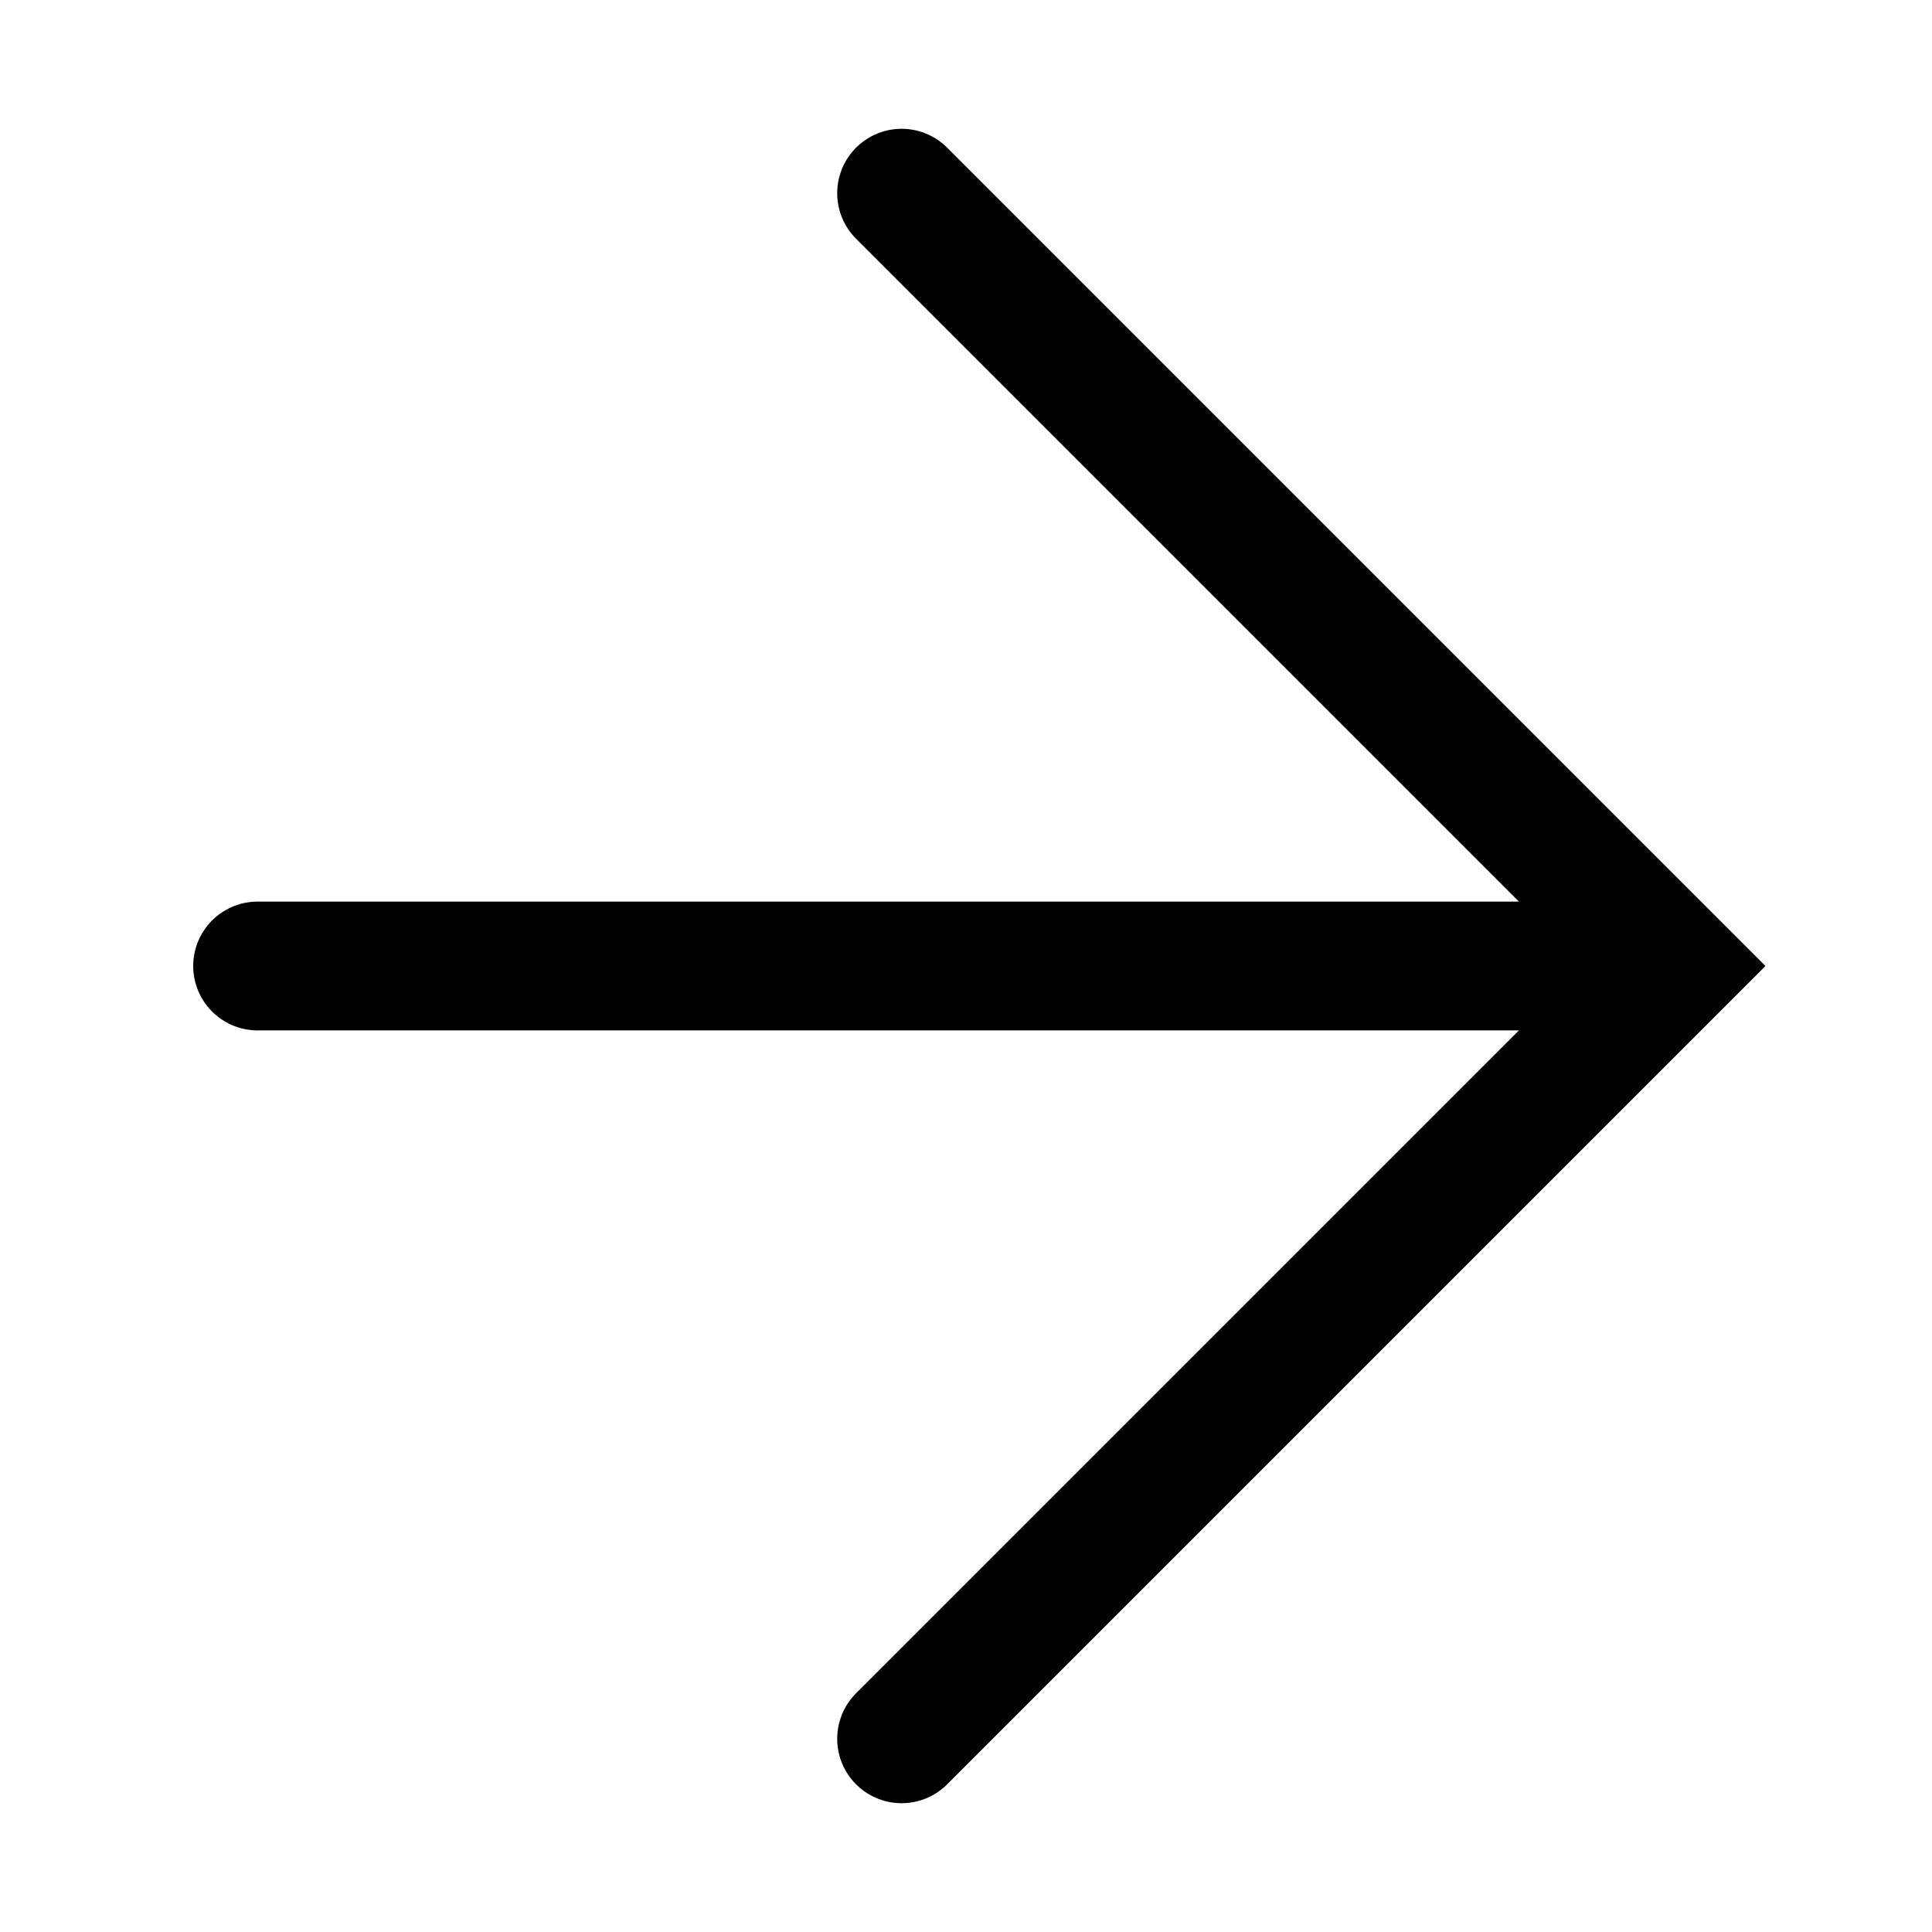
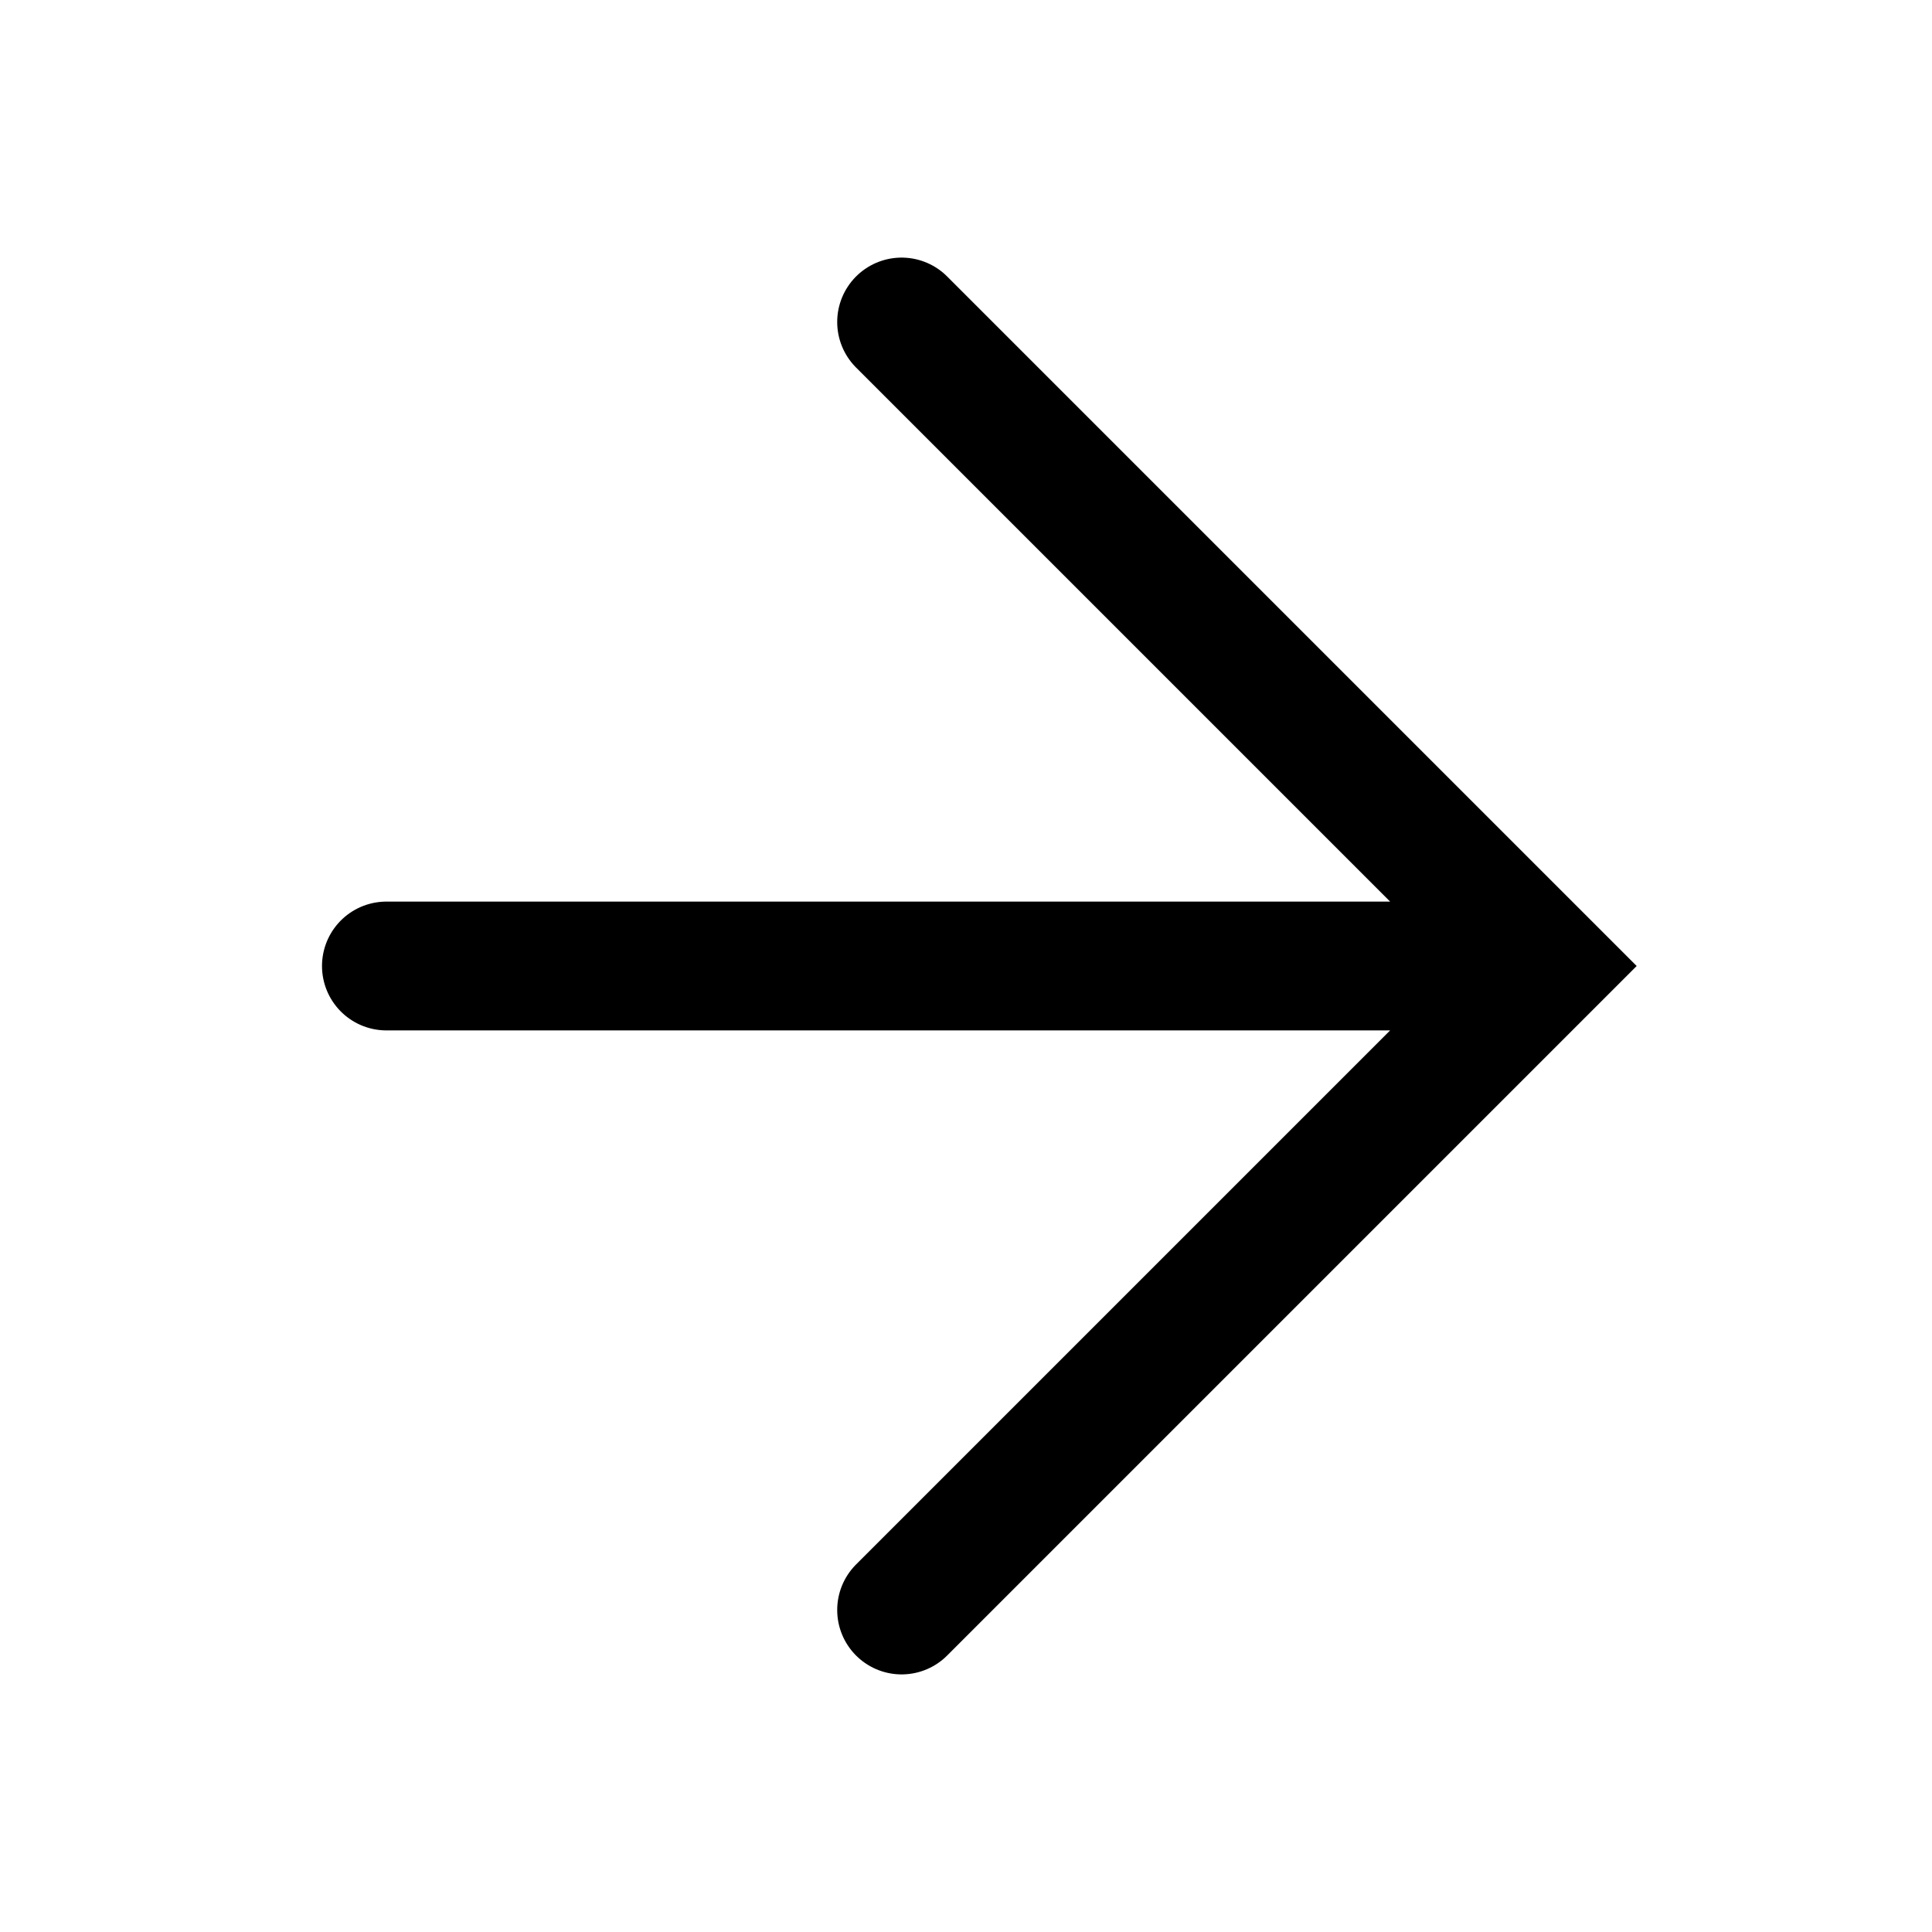
<svg xmlns="http://www.w3.org/2000/svg" viewBox="0 0 15 15">
-   <path stroke="currentColor" fill="none" stroke-linecap="round" d="M2 7.5h11m-6-6l6 6-6 6" />
+   <path stroke-linecap="round" stroke="currentColor" fill="none" d="M3 7.5h8m-4-5l5 5-5 5" />
</svg>
